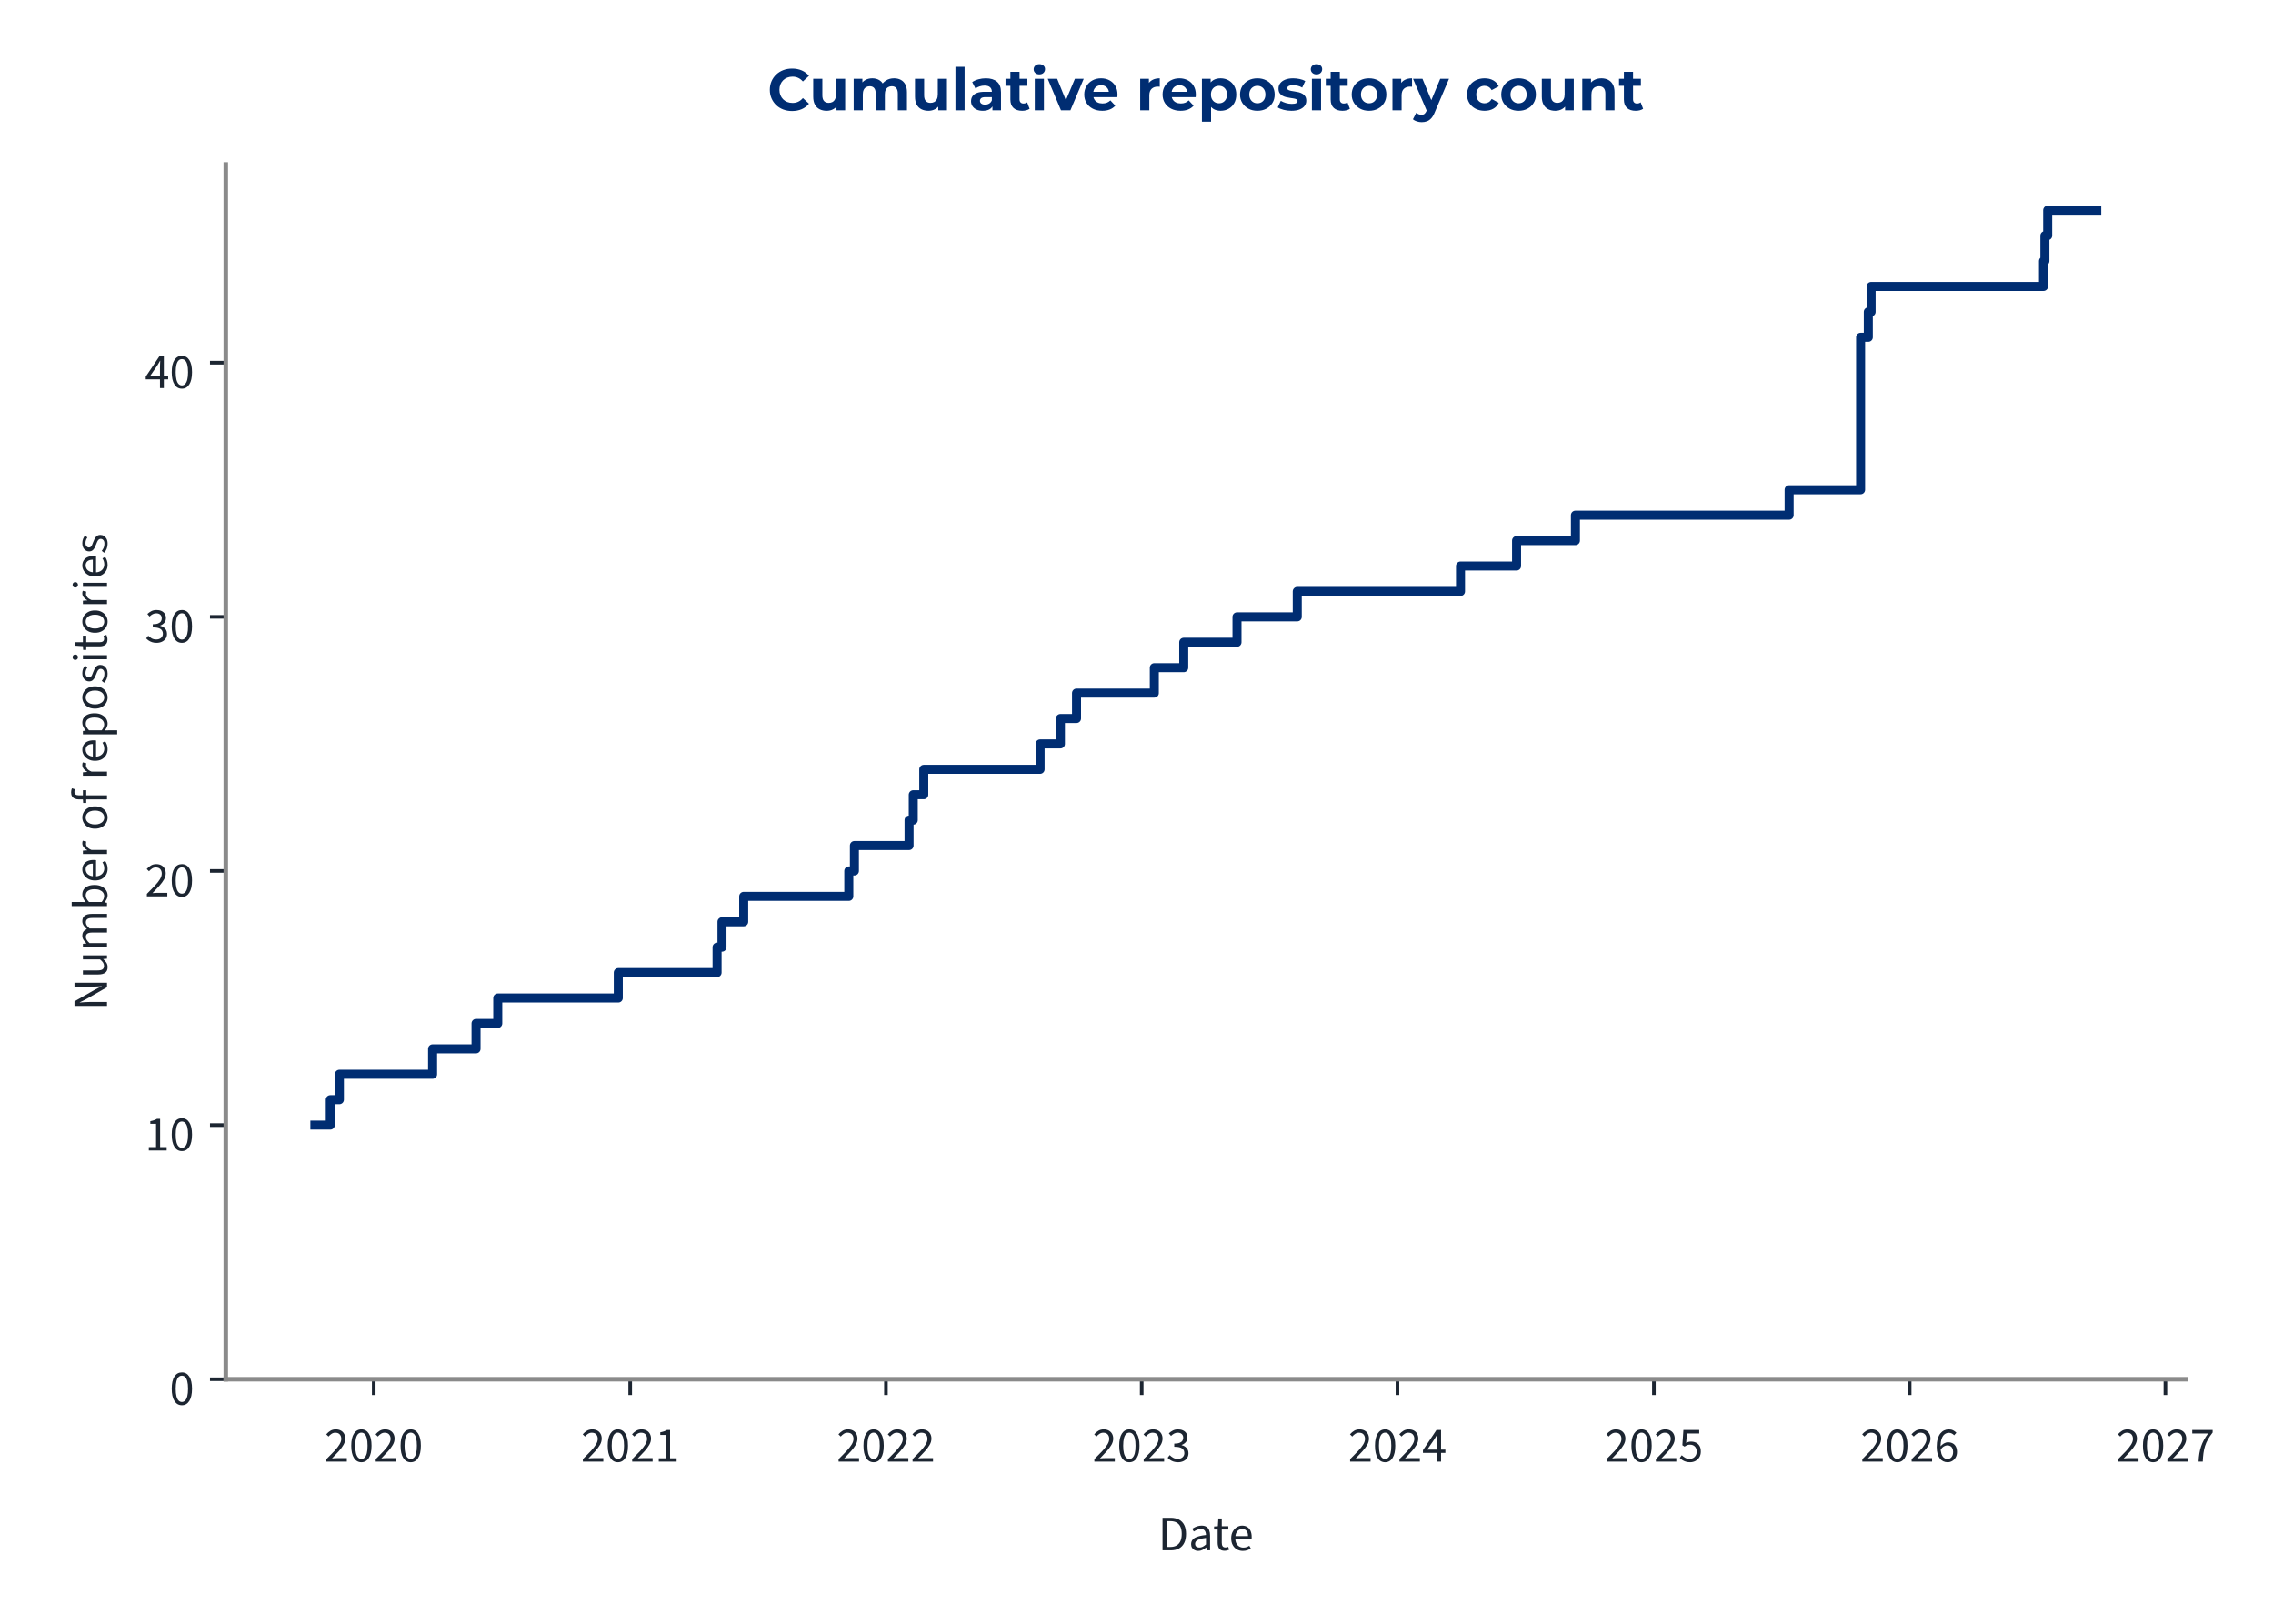
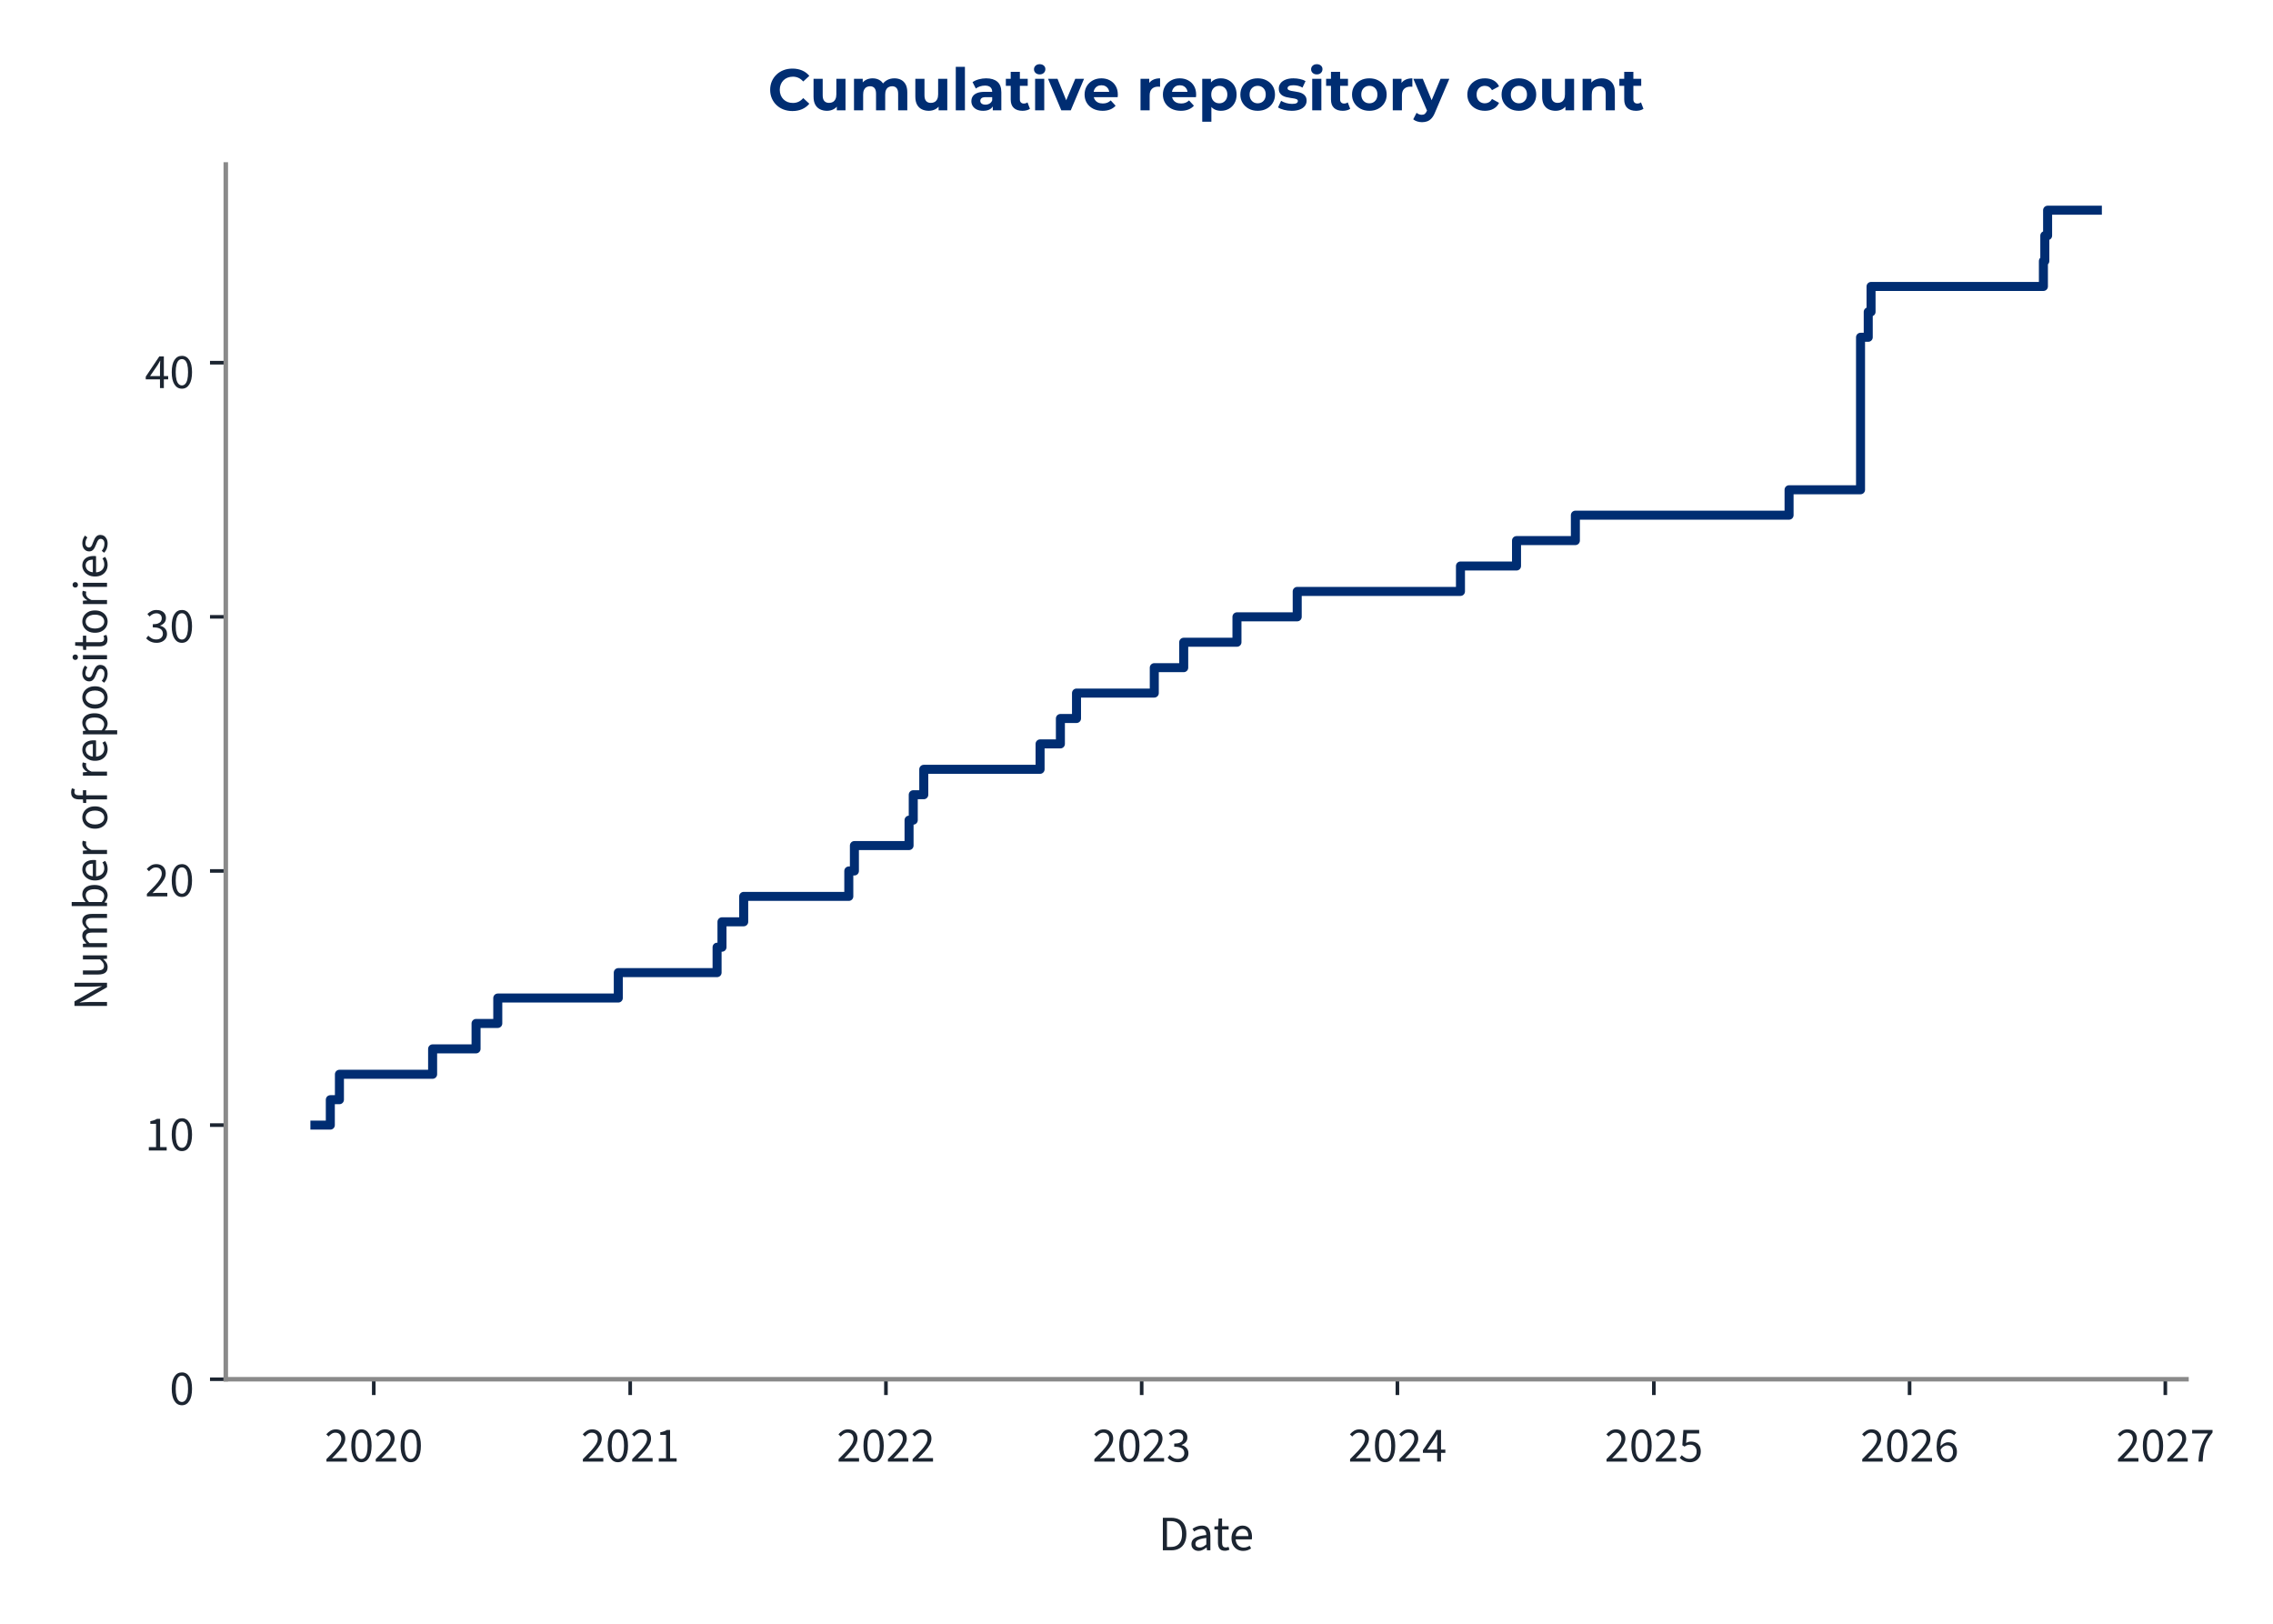
<svg xmlns="http://www.w3.org/2000/svg" xmlns:xlink="http://www.w3.org/1999/xlink" width="504pt" height="360pt" viewBox="0 0 504 360" version="1.1">
  <defs>
    <style type="text/css">*{stroke-linejoin: round; stroke-linecap: butt}</style>
  </defs>
  <g id="figure_1">
    <g id="patch_1">
      <path d="M 0 360  L 504 360  L 504 0  L 0 0  L 0 360  z " style="fill: none" />
    </g>
    <g id="axes_1">
      <g id="patch_2">
-         <path d="M 50.064 305.792  L 484.67 305.792  L 484.67 36.464  L 50.064 36.464  L 50.064 305.792  z " style="fill: none" />
+         <path d="M 50.064 305.792  L 484.815 305.792  L 484.815 36.464  L 50.064 36.464  L 50.064 305.792  z " style="fill: none" />
      </g>
      <g id="matplotlib.axis_1">
        <g id="xtick_1">
          <g id="line2d_1">
            <defs>
-               <path id="m86da68654d" d="M 0 0  L 0 3.5  " style="stroke: #1c2531; stroke-width: 0.8" />
+               <path id="m0037bb5d69" d="M 0 0  L 0 3.5  " style="stroke: #1c2531; stroke-width: 0.8" />
            </defs>
            <g>
-               <use xlink:href="#m86da68654d" x="82.87" y="305.792" style="fill: #1c2531; stroke: #1c2531; stroke-width: 0.8" />
+               <use xlink:href="#m0037bb5d69" x="82.875" y="305.792" style="fill: #1c2531; stroke: #1c2531; stroke-width: 0.8" />
            </g>
          </g>
          <g id="text_1">
-             <g style="fill: #1c2531" transform="translate(71.93492 324.056) scale(0.11 -0.11)">
+             <g style="fill: #1c2531" transform="translate(71.94073 324.056) scale(0.11 -0.11)">
              <defs>
                <path id="SourceSans3-Regular-537" d="M 256 0  L 256 320  Q 864 922 1296 1386  Q 1728 1850 1952 2227  Q 2176 2605 2176 2931  Q 2176 3283 1984 3507  Q 1792 3731 1402 3731  Q 1146 3731 928 3590  Q 710 3450 531 3238  L 237 3526  Q 493 3814 784 3987  Q 1075 4160 1466 4160  Q 1843 4160 2118 4009  Q 2394 3859 2541 3590  Q 2688 3322 2688 2963  Q 2688 2566 2467 2176  Q 2246 1786 1862 1357  Q 1478 928 979 416  Q 1146 435 1325 444  Q 1504 454 1664 454  L 2893 454  L 2893 0  L 256 0  z " transform="scale(0.015625)" />
                <path id="SourceSans3-Regular-535" d="M 1594 -77  Q 979 -77 630 476  Q 282 1030 282 2054  Q 282 3085 630 3622  Q 979 4160 1594 4160  Q 2202 4160 2550 3619  Q 2899 3078 2899 2054  Q 2899 1030 2550 476  Q 2202 -77 1594 -77  z M 1594 346  Q 1830 346 2009 525  Q 2189 704 2288 1081  Q 2387 1459 2387 2054  Q 2387 2656 2288 3027  Q 2189 3398 2009 3568  Q 1830 3738 1594 3738  Q 1350 3738 1171 3568  Q 992 3398 893 3027  Q 794 2656 794 2054  Q 794 1459 893 1081  Q 992 704 1171 525  Q 1350 346 1594 346  z " transform="scale(0.015625)" />
              </defs>
              <use xlink:href="#SourceSans3-Regular-537" />
              <use xlink:href="#SourceSans3-Regular-535" transform="translate(49.70312 0)" />
              <use xlink:href="#SourceSans3-Regular-537" transform="translate(99.40625 0)" />
              <use xlink:href="#SourceSans3-Regular-535" transform="translate(149.1094 0)" />
            </g>
          </g>
        </g>
        <g id="xtick_2">
          <g id="line2d_2">
            <g>
-               <use xlink:href="#m86da68654d" x="139.734" y="305.792" style="fill: #1c2531; stroke: #1c2531; stroke-width: 0.8" />
+               <use xlink:href="#m0037bb5d69" x="139.736" y="305.792" style="fill: #1c2531; stroke: #1c2531; stroke-width: 0.8" />
            </g>
          </g>
          <g id="text_2">
-             <g style="fill: #1c2531" transform="translate(128.799 324.056) scale(0.11 -0.11)">
+             <g style="fill: #1c2531" transform="translate(128.8014 324.056) scale(0.11 -0.11)">
              <defs>
                <path id="SourceSans3-Regular-536" d="M 506 0  L 506 435  L 1440 435  L 1440 3443  L 698 3443  L 698 3782  Q 973 3834 1184 3907  Q 1395 3981 1562 4083  L 1965 4083  L 1965 435  L 2810 435  L 2810 0  L 506 0  z " transform="scale(0.015625)" />
              </defs>
              <use xlink:href="#SourceSans3-Regular-537" />
              <use xlink:href="#SourceSans3-Regular-535" transform="translate(49.70312 0)" />
              <use xlink:href="#SourceSans3-Regular-537" transform="translate(99.40625 0)" />
              <use xlink:href="#SourceSans3-Regular-536" transform="translate(149.1094 0)" />
            </g>
          </g>
        </g>
        <g id="xtick_3">
          <g id="line2d_3">
            <g>
-               <use xlink:href="#m86da68654d" x="196.442" y="305.792" style="fill: #1c2531; stroke: #1c2531; stroke-width: 0.8" />
+               <use xlink:href="#m0037bb5d69" x="196.441" y="305.792" style="fill: #1c2531; stroke: #1c2531; stroke-width: 0.8" />
            </g>
          </g>
          <g id="text_3">
-             <g style="fill: #1c2531" transform="translate(185.5077 324.056) scale(0.11 -0.11)">
+             <g style="fill: #1c2531" transform="translate(185.5068 324.056) scale(0.11 -0.11)">
              <use xlink:href="#SourceSans3-Regular-537" />
              <use xlink:href="#SourceSans3-Regular-535" transform="translate(49.70312 0)" />
              <use xlink:href="#SourceSans3-Regular-537" transform="translate(99.40625 0)" />
              <use xlink:href="#SourceSans3-Regular-537" transform="translate(149.1094 0)" />
            </g>
          </g>
        </g>
        <g id="xtick_4">
          <g id="line2d_4">
            <g>
-               <use xlink:href="#m86da68654d" x="253.151" y="305.792" style="fill: #1c2531; stroke: #1c2531; stroke-width: 0.8" />
+               <use xlink:href="#m0037bb5d69" x="253.147" y="305.792" style="fill: #1c2531; stroke: #1c2531; stroke-width: 0.8" />
            </g>
          </g>
          <g id="text_4">
-             <g style="fill: #1c2531" transform="translate(242.2165 324.056) scale(0.11 -0.11)">
+             <g style="fill: #1c2531" transform="translate(242.2121 324.056) scale(0.11 -0.11)">
              <defs>
                <path id="SourceSans3-Regular-538" d="M 1510 -77  Q 1184 -77 931 6  Q 678 90 492 218  Q 307 346 166 499  L 435 845  Q 621 653 867 505  Q 1114 358 1478 358  Q 1850 358 2086 563  Q 2323 768 2323 1107  Q 2323 1350 2198 1532  Q 2074 1715 1789 1817  Q 1504 1920 1018 1920  L 1018 2323  Q 1453 2323 1705 2425  Q 1958 2528 2067 2697  Q 2176 2867 2176 3085  Q 2176 3386 1987 3558  Q 1798 3731 1472 3731  Q 1216 3731 998 3616  Q 781 3501 602 3315  L 320 3648  Q 557 3872 845 4016  Q 1133 4160 1491 4160  Q 1850 4160 2125 4038  Q 2400 3917 2557 3686  Q 2714 3456 2714 3123  Q 2714 2752 2509 2515  Q 2304 2278 1971 2150  L 1971 2125  Q 2221 2067 2419 1929  Q 2618 1792 2736 1581  Q 2854 1370 2854 1088  Q 2854 723 2675 464  Q 2496 205 2189 64  Q 1882 -77 1510 -77  z " transform="scale(0.015625)" />
              </defs>
              <use xlink:href="#SourceSans3-Regular-537" />
              <use xlink:href="#SourceSans3-Regular-535" transform="translate(49.70312 0)" />
              <use xlink:href="#SourceSans3-Regular-537" transform="translate(99.40625 0)" />
              <use xlink:href="#SourceSans3-Regular-538" transform="translate(149.1094 0)" />
            </g>
          </g>
        </g>
        <g id="xtick_5">
          <g id="line2d_5">
            <g>
-               <use xlink:href="#m86da68654d" x="309.86" y="305.792" style="fill: #1c2531; stroke: #1c2531; stroke-width: 0.8" />
+               <use xlink:href="#m0037bb5d69" x="309.852" y="305.792" style="fill: #1c2531; stroke: #1c2531; stroke-width: 0.8" />
            </g>
          </g>
          <g id="text_5">
-             <g style="fill: #1c2531" transform="translate(298.9252 324.056) scale(0.11 -0.11)">
+             <g style="fill: #1c2531" transform="translate(298.9175 324.056) scale(0.11 -0.11)">
              <defs>
                <path id="SourceSans3-Regular-539" d="M 1946 0  L 1946 2733  Q 1946 2893 1958 3126  Q 1971 3360 1978 3520  L 1952 3520  Q 1875 3373 1792 3235  Q 1709 3098 1619 2944  L 666 1549  L 3002 1549  L 3002 1126  L 109 1126  L 109 1472  L 1856 4083  L 2445 4083  L 2445 0  L 1946 0  z " transform="scale(0.015625)" />
              </defs>
              <use xlink:href="#SourceSans3-Regular-537" />
              <use xlink:href="#SourceSans3-Regular-535" transform="translate(49.70312 0)" />
              <use xlink:href="#SourceSans3-Regular-537" transform="translate(99.40625 0)" />
              <use xlink:href="#SourceSans3-Regular-539" transform="translate(149.1094 0)" />
            </g>
          </g>
        </g>
        <g id="xtick_6">
          <g id="line2d_6">
            <g>
-               <use xlink:href="#m86da68654d" x="366.724" y="305.792" style="fill: #1c2531; stroke: #1c2531; stroke-width: 0.8" />
+               <use xlink:href="#m0037bb5d69" x="366.713" y="305.792" style="fill: #1c2531; stroke: #1c2531; stroke-width: 0.8" />
            </g>
          </g>
          <g id="text_6">
-             <g style="fill: #1c2531" transform="translate(355.7893 324.056) scale(0.11 -0.11)">
+             <g style="fill: #1c2531" transform="translate(355.7782 324.056) scale(0.11 -0.11)">
              <defs>
                <path id="SourceSans3-Regular-53a" d="M 1498 -77  Q 1171 -77 921 3  Q 672 83 486 211  Q 301 339 160 480  L 416 826  Q 602 646 845 502  Q 1088 358 1446 358  Q 1696 358 1897 473  Q 2099 589 2220 797  Q 2342 1005 2342 1293  Q 2342 1715 2105 1952  Q 1869 2189 1472 2189  Q 1267 2189 1113 2125  Q 960 2061 774 1939  L 493 2118  L 627 4083  L 2669 4083  L 2669 3629  L 1088 3629  L 979 2419  Q 1126 2496 1273 2541  Q 1421 2586 1606 2586  Q 1958 2586 2246 2451  Q 2534 2317 2704 2032  Q 2874 1747 2874 1306  Q 2874 864 2678 553  Q 2483 243 2169 83  Q 1856 -77 1498 -77  z " transform="scale(0.015625)" />
              </defs>
              <use xlink:href="#SourceSans3-Regular-537" />
              <use xlink:href="#SourceSans3-Regular-535" transform="translate(49.70312 0)" />
              <use xlink:href="#SourceSans3-Regular-537" transform="translate(99.40625 0)" />
              <use xlink:href="#SourceSans3-Regular-53a" transform="translate(149.1094 0)" />
            </g>
          </g>
        </g>
        <g id="xtick_7">
          <g id="line2d_7">
            <g>
-               <use xlink:href="#m86da68654d" x="423.433" y="305.792" style="fill: #1c2531; stroke: #1c2531; stroke-width: 0.8" />
+               <use xlink:href="#m0037bb5d69" x="423.418" y="305.792" style="fill: #1c2531; stroke: #1c2531; stroke-width: 0.8" />
            </g>
          </g>
          <g id="text_7">
-             <g style="fill: #1c2531" transform="translate(412.498 324.056) scale(0.11 -0.11)">
+             <g style="fill: #1c2531" transform="translate(412.4835 324.056) scale(0.11 -0.11)">
              <defs>
                <path id="SourceSans3-Regular-53b" d="M 1715 -77  Q 1414 -77 1158 44  Q 902 166 713 412  Q 525 659 416 1027  Q 307 1395 307 1888  Q 307 2502 435 2934  Q 563 3366 780 3635  Q 998 3904 1276 4032  Q 1555 4160 1862 4160  Q 2195 4160 2435 4035  Q 2675 3910 2848 3725  L 2554 3398  Q 2432 3546 2253 3632  Q 2074 3718 1882 3718  Q 1594 3718 1347 3545  Q 1101 3373 953 2973  Q 806 2573 806 1888  Q 806 1382 912 1036  Q 1018 691 1222 515  Q 1427 339 1715 339  Q 1914 339 2077 451  Q 2240 563 2333 764  Q 2426 966 2426 1235  Q 2426 1498 2342 1693  Q 2259 1888 2092 1993  Q 1926 2099 1670 2099  Q 1472 2099 1238 1968  Q 1005 1837 794 1523  L 774 1939  Q 973 2195 1235 2345  Q 1498 2496 1760 2496  Q 2112 2496 2374 2355  Q 2637 2214 2781 1932  Q 2925 1651 2925 1235  Q 2925 845 2758 550  Q 2592 256 2317 89  Q 2042 -77 1715 -77  z " transform="scale(0.015625)" />
              </defs>
              <use xlink:href="#SourceSans3-Regular-537" />
              <use xlink:href="#SourceSans3-Regular-535" transform="translate(49.70312 0)" />
              <use xlink:href="#SourceSans3-Regular-537" transform="translate(99.40625 0)" />
              <use xlink:href="#SourceSans3-Regular-53b" transform="translate(149.1094 0)" />
            </g>
          </g>
        </g>
        <g id="xtick_8">
          <g id="line2d_8">
            <g>
-               <use xlink:href="#m86da68654d" x="480.141" y="305.792" style="fill: #1c2531; stroke: #1c2531; stroke-width: 0.8" />
+               <use xlink:href="#m0037bb5d69" x="480.124" y="305.792" style="fill: #1c2531; stroke: #1c2531; stroke-width: 0.8" />
            </g>
          </g>
          <g id="text_8">
-             <g style="fill: #1c2531" transform="translate(469.2067 324.056) scale(0.11 -0.11)">
+             <g style="fill: #1c2531" transform="translate(469.1888 324.056) scale(0.11 -0.11)">
              <defs>
                <path id="SourceSans3-Regular-53c" d="M 1094 0  Q 1120 576 1200 1059  Q 1280 1542 1424 1968  Q 1568 2394 1789 2800  Q 2010 3206 2323 3629  L 282 3629  L 282 4083  L 2912 4083  L 2912 3757  Q 2547 3296 2307 2870  Q 2067 2445 1929 2009  Q 1792 1574 1728 1088  Q 1664 602 1638 0  L 1094 0  z " transform="scale(0.015625)" />
              </defs>
              <use xlink:href="#SourceSans3-Regular-537" />
              <use xlink:href="#SourceSans3-Regular-535" transform="translate(49.70312 0)" />
              <use xlink:href="#SourceSans3-Regular-537" transform="translate(99.40625 0)" />
              <use xlink:href="#SourceSans3-Regular-53c" transform="translate(149.1094 0)" />
            </g>
          </g>
        </g>
        <g id="text_9">
-           <g style="fill: #1c2531" transform="translate(256.7805 343.72) scale(0.11 -0.11)">
+           <g style="fill: #1c2531" transform="translate(256.853 343.72) scale(0.11 -0.11)">
            <defs>
              <path id="SourceSans3-Regular-5" d="M 576 0  L 576 4198  L 1626 4198  Q 2272 4198 2713 3955  Q 3155 3712 3382 3248  Q 3610 2784 3610 2118  Q 3610 1453 3382 976  Q 3155 499 2720 249  Q 2285 0 1651 0  L 576 0  z M 1107 435  L 1587 435  Q 2080 435 2406 636  Q 2733 838 2893 1209  Q 3053 1581 3053 2118  Q 3053 2643 2893 3014  Q 2733 3386 2406 3574  Q 2080 3763 1587 3763  L 1107 3763  L 1107 435  z " transform="scale(0.015625)" />
              <path id="SourceSans3-Regular-1c" d="M 1242 -77  Q 986 -77 778 28  Q 570 134 448 329  Q 326 525 326 806  Q 326 1331 787 1600  Q 1248 1869 2246 1978  Q 2240 2170 2185 2349  Q 2131 2528 1990 2637  Q 1850 2746 1600 2746  Q 1331 2746 1094 2646  Q 858 2547 672 2426  L 467 2784  Q 608 2880 800 2973  Q 992 3066 1216 3126  Q 1440 3187 1690 3187  Q 2067 3187 2307 3030  Q 2547 2874 2659 2586  Q 2771 2298 2771 1907  L 2771 0  L 2336 0  L 2291 371  L 2272 371  Q 2048 186 1792 54  Q 1536 -77 1242 -77  z M 1389 358  Q 1619 358 1820 460  Q 2022 563 2246 762  L 2246 1600  Q 1722 1536 1418 1437  Q 1114 1338 979 1190  Q 845 1043 845 838  Q 845 582 1005 470  Q 1165 358 1389 358  z " transform="scale(0.015625)" />
              <path id="SourceSans3-Regular-2f" d="M 1504 -58  Q 1011 -58 812 230  Q 614 518 614 979  L 614 2682  L 154 2682  L 154 3078  L 640 3110  L 704 4109  L 1146 4109  L 1146 3110  L 1990 3110  L 1990 2682  L 1146 2682  L 1146 973  Q 1146 691 1251 531  Q 1357 371 1626 371  Q 1709 371 1798 387  Q 1888 403 1978 448  L 2093 77  Q 1971 19 1817 -19  Q 1664 -58 1504 -58  z " transform="scale(0.015625)" />
              <path id="SourceSans3-Regular-20" d="M 1786 -77  Q 1370 -77 1027 118  Q 685 314 486 675  Q 288 1037 288 1555  Q 288 2061 493 2425  Q 698 2790 1018 2988  Q 1338 3187 1696 3187  Q 2093 3187 2371 3004  Q 2650 2822 2790 2496  Q 2931 2170 2931 1728  Q 2931 1645 2928 1568  Q 2925 1491 2906 1414  L 666 1414  L 666 1830  L 2458 1830  Q 2458 2278 2262 2518  Q 2067 2758 1702 2758  Q 1491 2758 1286 2640  Q 1082 2522 950 2259  Q 819 1997 819 1562  Q 819 1165 956 896  Q 1094 627 1331 489  Q 1568 352 1850 352  Q 2074 352 2269 416  Q 2464 480 2624 589  L 2816 243  Q 2611 102 2358 12  Q 2106 -77 1786 -77  z " transform="scale(0.015625)" />
            </defs>
            <use xlink:href="#SourceSans3-Regular-5" />
            <use xlink:href="#SourceSans3-Regular-1c" transform="translate(61.5 0)" />
            <use xlink:href="#SourceSans3-Regular-2f" transform="translate(110.5 0)" />
            <use xlink:href="#SourceSans3-Regular-20" transform="translate(142.8906 0)" />
          </g>
        </g>
      </g>
      <g id="matplotlib.axis_2">
        <g id="ytick_1">
          <g id="line2d_9">
            <defs>
-               <path id="m53117600d7" d="M 0 0  L -3.5 0  " style="stroke: #1c2531; stroke-width: 0.8" />
+               <path id="mae3c374e71" d="M 0 0  L -3.5 0  " style="stroke: #1c2531; stroke-width: 0.8" />
            </defs>
            <g>
-               <use xlink:href="#m53117600d7" x="50.064" y="305.792" style="fill: #1c2531; stroke: #1c2531; stroke-width: 0.8" />
+               <use xlink:href="#mae3c374e71" x="50.064" y="305.792" style="fill: #1c2531; stroke: #1c2531; stroke-width: 0.8" />
            </g>
          </g>
          <g id="text_10">
            <g style="fill: #1c2531" transform="translate(37.59666 311.424) scale(0.11 -0.11)">
              <use xlink:href="#SourceSans3-Regular-535" />
            </g>
          </g>
        </g>
        <g id="ytick_2">
          <g id="line2d_10">
            <g>
-               <use xlink:href="#m53117600d7" x="50.064" y="249.447" style="fill: #1c2531; stroke: #1c2531; stroke-width: 0.8" />
+               <use xlink:href="#mae3c374e71" x="50.064" y="249.447" style="fill: #1c2531; stroke: #1c2531; stroke-width: 0.8" />
            </g>
          </g>
          <g id="text_11">
            <g style="fill: #1c2531" transform="translate(32.12931 255.0792) scale(0.11 -0.11)">
              <use xlink:href="#SourceSans3-Regular-536" />
              <use xlink:href="#SourceSans3-Regular-535" transform="translate(49.70312 0)" />
            </g>
          </g>
        </g>
        <g id="ytick_3">
          <g id="line2d_11">
            <g>
-               <use xlink:href="#m53117600d7" x="50.064" y="193.102" style="fill: #1c2531; stroke: #1c2531; stroke-width: 0.8" />
+               <use xlink:href="#mae3c374e71" x="50.064" y="193.102" style="fill: #1c2531; stroke: #1c2531; stroke-width: 0.8" />
            </g>
          </g>
          <g id="text_12">
            <g style="fill: #1c2531" transform="translate(32.12931 198.7345) scale(0.11 -0.11)">
              <use xlink:href="#SourceSans3-Regular-537" />
              <use xlink:href="#SourceSans3-Regular-535" transform="translate(49.70312 0)" />
            </g>
          </g>
        </g>
        <g id="ytick_4">
          <g id="line2d_12">
            <g>
-               <use xlink:href="#m53117600d7" x="50.064" y="136.758" style="fill: #1c2531; stroke: #1c2531; stroke-width: 0.8" />
+               <use xlink:href="#mae3c374e71" x="50.064" y="136.758" style="fill: #1c2531; stroke: #1c2531; stroke-width: 0.8" />
            </g>
          </g>
          <g id="text_13">
            <g style="fill: #1c2531" transform="translate(32.12931 142.3897) scale(0.11 -0.11)">
              <use xlink:href="#SourceSans3-Regular-538" />
              <use xlink:href="#SourceSans3-Regular-535" transform="translate(49.70312 0)" />
            </g>
          </g>
        </g>
        <g id="ytick_5">
          <g id="line2d_13">
            <g>
-               <use xlink:href="#m53117600d7" x="50.064" y="80.413" style="fill: #1c2531; stroke: #1c2531; stroke-width: 0.8" />
+               <use xlink:href="#mae3c374e71" x="50.064" y="80.413" style="fill: #1c2531; stroke: #1c2531; stroke-width: 0.8" />
            </g>
          </g>
          <g id="text_14">
            <g style="fill: #1c2531" transform="translate(32.12931 86.04492) scale(0.11 -0.11)">
              <use xlink:href="#SourceSans3-Regular-539" />
              <use xlink:href="#SourceSans3-Regular-535" transform="translate(49.70312 0)" />
            </g>
          </g>
        </g>
        <g id="text_15">
          <g style="fill: #1c2531" transform="translate(23.72931 224.0105) rotate(-90) scale(0.11 -0.11)">
            <defs>
              <path id="SourceSans3-Regular-f" d="M 576 0  L 576 4198  L 1158 4198  L 2650 1587  Q 2771 1376 2880 1149  Q 2989 922 3098 685  L 3123 685  Q 3104 1011 3078 1353  Q 3053 1696 3053 2016  L 3053 4198  L 3565 4198  L 3565 0  L 2982 0  L 1491 2611  Q 1376 2822 1257 3052  Q 1139 3283 1037 3514  L 1011 3514  Q 1037 3200 1059 2867  Q 1082 2534 1082 2195  L 1082 0  L 576 0  z " transform="scale(0.015625)" />
              <path id="SourceSans3-Regular-30" d="M 1434 -77  Q 941 -77 713 233  Q 486 544 486 1139  L 486 3110  L 1011 3110  L 1011 1210  Q 1011 774 1148 579  Q 1286 384 1594 384  Q 1830 384 2019 509  Q 2208 634 2432 902  L 2432 3110  L 2957 3110  L 2957 0  L 2522 0  L 2477 486  L 2458 486  Q 2246 230 2000 76  Q 1754 -77 1434 -77  z " transform="scale(0.015625)" />
              <path id="SourceSans3-Regular-28" d="M 525 0  L 525 3110  L 960 3110  L 1005 2662  L 1024 2662  Q 1229 2880 1469 3033  Q 1709 3187 1990 3187  Q 2349 3187 2550 3027  Q 2752 2867 2848 2592  Q 3091 2861 3340 3024  Q 3590 3187 3872 3187  Q 4358 3187 4588 2876  Q 4819 2566 4819 1971  L 4819 0  L 4294 0  L 4294 1901  Q 4294 2342 4153 2537  Q 4013 2733 3718 2733  Q 3533 2733 3344 2614  Q 3155 2496 2938 2253  L 2938 0  L 2413 0  L 2413 1901  Q 2413 2342 2272 2537  Q 2131 2733 1830 2733  Q 1478 2733 1050 2253  L 1050 0  L 525 0  z " transform="scale(0.015625)" />
              <path id="SourceSans3-Regular-1d" d="M 1901 -77  Q 1683 -77 1452 28  Q 1222 134 1011 320  L 992 320  L 947 0  L 525 0  L 525 4557  L 1050 4557  L 1050 3315  L 1037 2752  Q 1248 2938 1501 3062  Q 1754 3187 2010 3187  Q 2413 3187 2688 2992  Q 2963 2797 3104 2441  Q 3245 2086 3245 1606  Q 3245 1075 3056 697  Q 2867 320 2560 121  Q 2253 -77 1901 -77  z M 1811 365  Q 2067 365 2268 512  Q 2470 659 2585 937  Q 2701 1216 2701 1600  Q 2701 1939 2617 2198  Q 2534 2458 2355 2602  Q 2176 2746 1882 2746  Q 1690 2746 1482 2640  Q 1274 2534 1050 2323  L 1050 691  Q 1254 512 1456 438  Q 1658 365 1811 365  z " transform="scale(0.015625)" />
              <path id="SourceSans3-Regular-2d" d="M 525 0  L 525 3110  L 960 3110  L 1005 2547  L 1024 2547  Q 1178 2842 1408 3014  Q 1638 3187 1907 3187  Q 2010 3187 2086 3174  Q 2163 3162 2240 3123  L 2125 2675  Q 2054 2694 1993 2704  Q 1933 2714 1837 2714  Q 1638 2714 1424 2554  Q 1210 2394 1050 1997  L 1050 0  L 525 0  z " transform="scale(0.015625)" />
              <path id="SourceSans3-Regular-1" transform="scale(0.015625)" />
              <path id="SourceSans3-Regular-2a" d="M 1734 -77  Q 1357 -77 1027 115  Q 698 307 496 672  Q 294 1037 294 1549  Q 294 2074 496 2438  Q 698 2803 1027 2995  Q 1357 3187 1734 3187  Q 2118 3187 2444 2995  Q 2771 2803 2972 2438  Q 3174 2074 3174 1549  Q 3174 1037 2972 672  Q 2771 307 2444 115  Q 2118 -77 1734 -77  z M 1734 358  Q 2003 358 2208 508  Q 2413 659 2521 928  Q 2630 1197 2630 1549  Q 2630 1907 2521 2179  Q 2413 2451 2208 2601  Q 2003 2752 1734 2752  Q 1466 2752 1264 2601  Q 1062 2451 950 2179  Q 838 1907 838 1549  Q 838 1197 950 928  Q 1062 659 1264 508  Q 1466 358 1734 358  z " transform="scale(0.015625)" />
              <path id="SourceSans3-Regular-21" d="M 614 0  L 614 3603  Q 614 3917 710 4150  Q 806 4384 1008 4509  Q 1210 4634 1523 4634  Q 1664 4634 1801 4605  Q 1939 4576 2042 4531  L 1926 4147  Q 1741 4205 1574 4205  Q 1357 4205 1248 4054  Q 1139 3904 1139 3603  L 1139 0  L 614 0  z M 154 2682  L 154 3078  L 640 3110  L 1798 3110  L 1798 2682  L 154 2682  z " transform="scale(0.015625)" />
              <path id="SourceSans3-Regular-2b" d="M 525 -1312  L 525 3110  L 960 3110  L 1005 2752  L 1024 2752  Q 1235 2931 1491 3059  Q 1747 3187 2016 3187  Q 2413 3187 2688 2992  Q 2963 2797 3104 2441  Q 3245 2086 3245 1600  Q 3245 1075 3056 697  Q 2867 320 2560 121  Q 2253 -77 1901 -77  Q 1690 -77 1472 19  Q 1254 115 1037 282  L 1050 -262  L 1050 -1312  L 525 -1312  z M 1811 365  Q 2067 365 2268 512  Q 2470 659 2585 937  Q 2701 1216 2701 1600  Q 2701 1939 2617 2198  Q 2534 2458 2355 2602  Q 2176 2746 1882 2746  Q 1690 2746 1485 2640  Q 1280 2534 1050 2323  L 1050 691  Q 1267 512 1462 438  Q 1658 365 1811 365  z " transform="scale(0.015625)" />
              <path id="SourceSans3-Regular-2e" d="M 1338 -77  Q 998 -77 694 41  Q 390 160 179 371  L 422 678  Q 627 512 848 422  Q 1069 333 1357 333  Q 1664 333 1817 477  Q 1971 621 1971 819  Q 1971 979 1865 1084  Q 1760 1190 1603 1264  Q 1446 1338 1267 1402  Q 1037 1485 825 1597  Q 614 1709 483 1878  Q 352 2048 352 2304  Q 352 2682 637 2934  Q 922 3187 1427 3187  Q 1715 3187 1964 3088  Q 2214 2989 2394 2835  L 2150 2534  Q 1984 2650 1811 2714  Q 1638 2778 1427 2778  Q 1133 2778 995 2643  Q 858 2509 858 2330  Q 858 2189 941 2096  Q 1024 2003 1174 1932  Q 1325 1862 1517 1798  Q 1760 1709 1981 1597  Q 2202 1485 2339 1309  Q 2477 1133 2477 851  Q 2477 595 2345 387  Q 2214 179 1961 51  Q 1709 -77 1338 -77  z " transform="scale(0.015625)" />
              <path id="SourceSans3-Regular-24" d="M 525 0  L 525 3110  L 1050 3110  L 1050 0  L 525 0  z M 787 3750  Q 633 3750 534 3846  Q 435 3942 435 4096  Q 435 4250 534 4346  Q 633 4442 787 4442  Q 941 4442 1040 4346  Q 1139 4250 1139 4096  Q 1139 3942 1040 3846  Q 941 3750 787 3750  z " transform="scale(0.015625)" />
            </defs>
            <use xlink:href="#SourceSans3-Regular-f" />
            <use xlink:href="#SourceSans3-Regular-30" transform="translate(64.70312 0)" />
            <use xlink:href="#SourceSans3-Regular-28" transform="translate(119.1094 0)" />
            <use xlink:href="#SourceSans3-Regular-1d" transform="translate(202.0156 0)" />
            <use xlink:href="#SourceSans3-Regular-20" transform="translate(257.3125 0)" />
            <use xlink:href="#SourceSans3-Regular-2d" transform="translate(306.9062 0)" />
            <use xlink:href="#SourceSans3-Regular-1" transform="translate(341.6094 0)" />
            <use xlink:href="#SourceSans3-Regular-2a" transform="translate(361.6094 0)" />
            <use xlink:href="#SourceSans3-Regular-21" transform="translate(415.6094 0)" />
            <use xlink:href="#SourceSans3-Regular-1" transform="translate(444.8125 0)" />
            <use xlink:href="#SourceSans3-Regular-2d" transform="translate(464.8125 0)" />
            <use xlink:href="#SourceSans3-Regular-20" transform="translate(498.5156 0)" />
            <use xlink:href="#SourceSans3-Regular-2b" transform="translate(548.1094 0)" />
            <use xlink:href="#SourceSans3-Regular-2a" transform="translate(603.6094 0)" />
            <use xlink:href="#SourceSans3-Regular-2e" transform="translate(657.6094 0)" />
            <use xlink:href="#SourceSans3-Regular-24" transform="translate(699.5156 0)" />
            <use xlink:href="#SourceSans3-Regular-2f" transform="translate(724.1094 0)" />
            <use xlink:href="#SourceSans3-Regular-2a" transform="translate(756.5 0)" />
            <use xlink:href="#SourceSans3-Regular-2d" transform="translate(810.7031 0)" />
            <use xlink:href="#SourceSans3-Regular-24" transform="translate(845.4062 0)" />
            <use xlink:href="#SourceSans3-Regular-20" transform="translate(870 0)" />
            <use xlink:href="#SourceSans3-Regular-2e" transform="translate(919.5938 0)" />
          </g>
        </g>
      </g>
      <g id="line2d_14">
-         <path d="M 69.819 249.447  L 73.237 249.447  L 73.237 243.813  L 75.257 243.813  L 75.257 238.178  L 95.92 238.178  L 95.92 232.544  L 105.553 232.544  L 105.553 226.909  L 110.369 226.909  L 110.369 221.275  L 137.092 221.275  L 137.092 215.64  L 158.999 215.64  L 158.999 210.006  L 160.087 210.006  L 160.087 204.371  L 164.903 204.371  L 164.903 198.737  L 188.208 198.737  L 188.208 193.102  L 189.451 193.102  L 189.451 187.468  L 201.57 187.468  L 201.57 181.834  L 202.502 181.834  L 202.502 176.199  L 204.832 176.199  L 204.832 170.565  L 230.623 170.565  L 230.623 164.93  L 235.129 164.93  L 235.129 159.296  L 238.702 159.296  L 238.702 153.661  L 255.948 153.661  L 255.948 148.027  L 262.473 148.027  L 262.473 142.392  L 274.281 142.392  L 274.281 136.758  L 287.642 136.758  L 287.642 131.123  L 323.843 131.123  L 323.843 125.489  L 336.272 125.489  L 336.272 119.854  L 349.323 119.854  L 349.323 114.22  L 396.71 114.22  L 396.71 108.585  L 412.557 108.585  L 412.557 74.778  L 414.266 74.778  L 414.266 69.144  L 414.888 69.144  L 414.888 63.509  L 453.108 63.509  L 453.108 57.875  L 453.418 57.875  L 453.418 52.241  L 454.04 52.241  L 454.04 46.606  L 464.916 46.606  L 464.916 46.606  " clip-path="url(#p1234ff3a8d)" style="fill: none; stroke: #002d72; stroke-width: 2; stroke-linecap: square" />
+         <path d="M 69.825 249.447  L 73.243 249.447  L 73.243 243.813  L 75.263 243.813  L 75.263 238.178  L 95.925 238.178  L 95.925 232.544  L 105.558 232.544  L 105.558 226.909  L 110.374 226.909  L 110.374 221.275  L 137.095 221.275  L 137.095 215.64  L 159 215.64  L 159 210.006  L 160.088 210.006  L 160.088 204.371  L 164.904 204.371  L 164.904 198.737  L 188.208 198.737  L 188.208 193.102  L 189.45 193.102  L 189.45 187.468  L 201.568 187.468  L 201.568 181.834  L 202.5 181.834  L 202.5 176.199  L 204.831 176.199  L 204.831 170.565  L 230.62 170.565  L 230.62 164.93  L 235.125 164.93  L 235.125 159.296  L 238.699 159.296  L 238.699 153.661  L 255.943 153.661  L 255.943 148.027  L 262.468 148.027  L 262.468 142.392  L 274.275 142.392  L 274.275 136.758  L 287.636 136.758  L 287.636 131.123  L 323.834 131.123  L 323.834 125.489  L 336.263 125.489  L 336.263 119.854  L 349.313 119.854  L 349.313 114.22  L 396.697 114.22  L 396.697 108.585  L 412.543 108.585  L 412.543 74.778  L 414.252 74.778  L 414.252 69.144  L 414.874 69.144  L 414.874 63.509  L 453.091 63.509  L 453.091 57.875  L 453.402 57.875  L 453.402 52.241  L 454.024 52.241  L 454.024 46.606  L 465.054 46.606  L 465.054 46.606  " clip-path="url(#p318fd21956)" style="fill: none; stroke: #002d72; stroke-width: 2; stroke-linecap: square" />
      </g>
      <g id="patch_3">
        <path d="M 50.064 305.792  L 50.064 36.464  " style="fill: none; stroke: #8a8a8a; stroke-linejoin: miter; stroke-linecap: square" />
      </g>
      <g id="patch_4">
-         <path d="M 50.064 305.792  L 484.67 305.792  " style="fill: none; stroke: #8a8a8a; stroke-linejoin: miter; stroke-linecap: square" />
+         <path d="M 50.064 305.792  L 484.815 305.792  " style="fill: none; stroke: #8a8a8a; stroke-linejoin: miter; stroke-linecap: square" />
      </g>
      <g id="text_16">
-         <g style="fill: #002d72" transform="translate(170.1901 24.464) scale(0.13 -0.13)">
+         <g style="fill: #002d72" transform="translate(170.2626 24.464) scale(0.13 -0.13)">
          <defs>
            <path id="Montserrat-Bold-2d" d="M 2675 -77  Q 2157 -77 1712 92  Q 1267 262 940 576  Q 614 890 432 1312  Q 250 1734 250 2240  Q 250 2746 432 3168  Q 614 3590 944 3904  Q 1274 4218 1715 4387  Q 2157 4557 2682 4557  Q 3264 4557 3734 4355  Q 4205 4154 4525 3763  L 3859 3149  Q 3629 3411 3347 3542  Q 3066 3674 2733 3674  Q 2419 3674 2156 3571  Q 1894 3469 1702 3277  Q 1510 3085 1404 2822  Q 1299 2560 1299 2240  Q 1299 1920 1404 1657  Q 1510 1395 1702 1203  Q 1894 1011 2156 908  Q 2419 806 2733 806  Q 3066 806 3347 937  Q 3629 1069 3859 1338  L 4525 723  Q 4205 333 3734 128  Q 3264 -77 2675 -77  z " transform="scale(0.015625)" />
            <path id="Montserrat-Bold-383" d="M 1914 -51  Q 1485 -51 1149 115  Q 813 282 627 624  Q 442 966 442 1498  L 442 3443  L 1440 3443  L 1440 1645  Q 1440 1216 1622 1014  Q 1805 813 2138 813  Q 2368 813 2547 912  Q 2726 1011 2828 1219  Q 2931 1427 2931 1741  L 2931 3443  L 3930 3443  L 3930 0  L 2982 0  L 2982 947  L 3155 672  Q 2982 314 2646 131  Q 2310 -51 1914 -51  z " transform="scale(0.015625)" />
            <path id="Montserrat-Bold-312" d="M 461 0  L 461 3443  L 1414 3443  L 1414 2502  L 1235 2778  Q 1414 3130 1744 3312  Q 2074 3494 2496 3494  Q 2970 3494 3325 3254  Q 3680 3014 3795 2522  L 3443 2618  Q 3616 3021 3997 3257  Q 4378 3494 4870 3494  Q 5280 3494 5597 3331  Q 5914 3168 6096 2832  Q 6278 2496 6278 1971  L 6278 0  L 5280 0  L 5280 1818  Q 5280 2234 5107 2432  Q 4934 2630 4621 2630  Q 4403 2630 4230 2531  Q 4058 2432 3962 2233  Q 3866 2035 3866 1728  L 3866 0  L 2867 0  L 2867 1818  Q 2867 2234 2697 2432  Q 2528 2630 2214 2630  Q 1997 2630 1824 2531  Q 1651 2432 1555 2233  Q 1459 2035 1459 1728  L 1459 0  L 461 0  z " transform="scale(0.015625)" />
            <path id="Montserrat-Bold-301" d="M 461 0  L 461 4749  L 1459 4749  L 1459 0  L 461 0  z " transform="scale(0.015625)" />
            <path id="Montserrat-Bold-24c" d="M 2573 0  L 2573 672  L 2509 819  L 2509 2022  Q 2509 2342 2313 2521  Q 2118 2701 1715 2701  Q 1440 2701 1174 2614  Q 909 2528 723 2381  L 365 3078  Q 646 3277 1043 3385  Q 1440 3494 1850 3494  Q 2637 3494 3072 3123  Q 3507 2752 3507 1965  L 3507 0  L 2573 0  z M 1523 -51  Q 1120 -51 832 86  Q 544 224 390 461  Q 237 698 237 992  Q 237 1299 387 1529  Q 538 1760 864 1891  Q 1190 2022 1715 2022  L 2630 2022  L 2630 1440  L 1824 1440  Q 1472 1440 1341 1325  Q 1210 1210 1210 1037  Q 1210 845 1360 733  Q 1510 621 1773 621  Q 2022 621 2220 739  Q 2419 858 2509 1088  L 2662 627  Q 2554 294 2266 121  Q 1978 -51 1523 -51  z " transform="scale(0.015625)" />
            <path id="Montserrat-Bold-375" d="M 1869 -51  Q 1261 -51 921 259  Q 582 570 582 1184  L 582 4205  L 1581 4205  L 1581 1197  Q 1581 979 1696 860  Q 1811 742 2010 742  Q 2246 742 2413 870  L 2682 166  Q 2528 58 2313 3  Q 2099 -51 1869 -51  z M 51 2675  L 51 3443  L 2438 3443  L 2438 2675  L 51 2675  z " transform="scale(0.015625)" />
            <path id="Montserrat-Bold-2d7" d="M 461 0  L 461 3443  L 1459 3443  L 1459 0  L 461 0  z M 960 3923  Q 685 3923 512 4083  Q 339 4243 339 4480  Q 339 4717 512 4877  Q 685 5037 960 5037  Q 1235 5037 1408 4886  Q 1581 4736 1581 4499  Q 1581 4250 1411 4086  Q 1242 3923 960 3923  z " transform="scale(0.015625)" />
            <path id="Montserrat-Bold-3a4" d="M 1395 0  L -51 3443  L 979 3443  L 2182 480  L 1670 480  L 2918 3443  L 3878 3443  L 2426 0  L 1395 0  z " transform="scale(0.015625)" />
            <path id="Montserrat-Bold-295" d="M 2170 -51  Q 1581 -51 1136 179  Q 691 410 448 810  Q 205 1210 205 1722  Q 205 2240 445 2640  Q 685 3040 1101 3267  Q 1517 3494 2042 3494  Q 2547 3494 2953 3280  Q 3360 3066 3597 2666  Q 3834 2266 3834 1709  Q 3834 1651 3827 1577  Q 3821 1504 3814 1440  L 1018 1440  L 1018 2022  L 3290 2022  L 2906 1850  Q 2906 2118 2797 2316  Q 2688 2515 2496 2627  Q 2304 2739 2048 2739  Q 1792 2739 1597 2627  Q 1402 2515 1293 2313  Q 1184 2112 1184 1837  L 1184 1683  Q 1184 1402 1309 1187  Q 1434 973 1661 861  Q 1888 749 2195 749  Q 2470 749 2678 832  Q 2886 915 3059 1082  L 3590 506  Q 3354 237 2995 93  Q 2637 -51 2170 -51  z " transform="scale(0.015625)" />
            <path id="Montserrat-Bold-8bd" transform="scale(0.015625)" />
            <path id="Montserrat-Bold-359" d="M 461 0  L 461 3443  L 1414 3443  L 1414 2470  L 1280 2752  Q 1434 3117 1773 3305  Q 2112 3494 2598 3494  L 2598 2573  Q 2534 2579 2483 2582  Q 2432 2586 2374 2586  Q 1965 2586 1712 2352  Q 1459 2118 1459 1626  L 1459 0  L 461 0  z " transform="scale(0.015625)" />
            <path id="Montserrat-Bold-351" d="M 2496 -51  Q 2061 -51 1734 141  Q 1408 333 1225 726  Q 1043 1120 1043 1722  Q 1043 2330 1216 2720  Q 1389 3110 1715 3302  Q 2042 3494 2496 3494  Q 2982 3494 3369 3273  Q 3757 3053 3984 2656  Q 4211 2259 4211 1722  Q 4211 1178 3984 781  Q 3757 384 3369 166  Q 2982 -51 2496 -51  z M 461 -1242  L 461 3443  L 1414 3443  L 1414 2739  L 1395 1715  L 1459 698  L 1459 -1242  L 461 -1242  z M 2323 768  Q 2573 768 2768 883  Q 2963 998 3081 1212  Q 3200 1427 3200 1722  Q 3200 2022 3081 2233  Q 2963 2445 2768 2560  Q 2573 2675 2323 2675  Q 2074 2675 1875 2560  Q 1677 2445 1561 2233  Q 1446 2022 1446 1722  Q 1446 1427 1561 1212  Q 1677 998 1875 883  Q 2074 768 2323 768  z " transform="scale(0.015625)" />
            <path id="Montserrat-Bold-327" d="M 2099 -51  Q 1549 -51 1123 179  Q 698 410 451 810  Q 205 1210 205 1722  Q 205 2240 451 2640  Q 698 3040 1123 3267  Q 1549 3494 2099 3494  Q 2643 3494 3072 3267  Q 3501 3040 3744 2643  Q 3987 2246 3987 1722  Q 3987 1210 3744 810  Q 3501 410 3072 179  Q 2643 -51 2099 -51  z M 2099 768  Q 2349 768 2547 883  Q 2746 998 2861 1212  Q 2976 1427 2976 1722  Q 2976 2022 2861 2233  Q 2746 2445 2547 2560  Q 2349 2675 2099 2675  Q 1850 2675 1651 2560  Q 1453 2445 1334 2233  Q 1216 2022 1216 1722  Q 1216 1427 1334 1212  Q 1453 998 1651 883  Q 1850 768 2099 768  z " transform="scale(0.015625)" />
            <path id="Montserrat-Bold-367" d="M 1619 -51  Q 1178 -51 771 54  Q 365 160 128 320  L 461 1037  Q 698 890 1021 797  Q 1344 704 1658 704  Q 2003 704 2147 787  Q 2291 870 2291 1018  Q 2291 1139 2179 1200  Q 2067 1261 1881 1293  Q 1696 1325 1475 1357  Q 1254 1389 1030 1443  Q 806 1498 620 1606  Q 435 1715 323 1900  Q 211 2086 211 2381  Q 211 2707 400 2956  Q 589 3206 947 3350  Q 1306 3494 1805 3494  Q 2157 3494 2521 3417  Q 2886 3341 3130 3194  L 2797 2483  Q 2547 2630 2294 2684  Q 2042 2739 1805 2739  Q 1472 2739 1318 2649  Q 1165 2560 1165 2419  Q 1165 2291 1277 2227  Q 1389 2163 1574 2124  Q 1760 2086 1981 2057  Q 2202 2029 2426 1971  Q 2650 1914 2832 1808  Q 3014 1702 3129 1520  Q 3245 1338 3245 1043  Q 3245 723 3053 476  Q 2861 230 2499 89  Q 2138 -51 1619 -51  z " transform="scale(0.015625)" />
            <path id="Montserrat-Bold-3b5" d="M 896 -1293  Q 627 -1293 364 -1209  Q 102 -1126 -64 -979  L 301 -269  Q 416 -371 566 -428  Q 717 -486 864 -486  Q 1075 -486 1200 -387  Q 1325 -288 1427 -58  L 1606 365  L 1683 474  L 2918 3443  L 3878 3443  L 2323 -211  Q 2157 -627 1942 -864  Q 1728 -1101 1469 -1197  Q 1210 -1293 896 -1293  z M 1485 -134  L -51 3443  L 979 3443  L 2170 563  L 1485 -134  z " transform="scale(0.015625)" />
            <path id="Montserrat-Bold-27a" d="M 2125 -51  Q 1568 -51 1133 176  Q 698 403 451 806  Q 205 1210 205 1722  Q 205 2240 451 2640  Q 698 3040 1133 3267  Q 1568 3494 2125 3494  Q 2669 3494 3072 3267  Q 3475 3040 3667 2618  L 2893 2202  Q 2758 2445 2556 2560  Q 2355 2675 2118 2675  Q 1862 2675 1657 2560  Q 1453 2445 1334 2233  Q 1216 2022 1216 1722  Q 1216 1421 1334 1209  Q 1453 998 1657 883  Q 1862 768 2118 768  Q 2355 768 2556 880  Q 2758 992 2893 1242  L 3667 819  Q 3475 403 3072 176  Q 2669 -51 2125 -51  z " transform="scale(0.015625)" />
            <path id="Montserrat-Bold-318" d="M 461 0  L 461 3443  L 1414 3443  L 1414 2490  L 1235 2778  Q 1421 3123 1766 3308  Q 2112 3494 2554 3494  Q 2963 3494 3286 3331  Q 3610 3168 3795 2832  Q 3981 2496 3981 1971  L 3981 0  L 2982 0  L 2982 1818  Q 2982 2234 2800 2432  Q 2618 2630 2285 2630  Q 2048 2630 1859 2531  Q 1670 2432 1564 2227  Q 1459 2022 1459 1702  L 1459 0  L 461 0  z " transform="scale(0.015625)" />
          </defs>
          <use xlink:href="#Montserrat-Bold-2d" />
          <use xlink:href="#Montserrat-Bold-383" transform="translate(71 0)" />
          <use xlink:href="#Montserrat-Bold-312" transform="translate(139.7031 0)" />
          <use xlink:href="#Montserrat-Bold-383" transform="translate(244.6094 0)" />
          <use xlink:href="#Montserrat-Bold-301" transform="translate(313.3125 0)" />
          <use xlink:href="#Montserrat-Bold-24c" transform="translate(343.4062 0)" />
          <use xlink:href="#Montserrat-Bold-375" transform="translate(405.1094 0)" />
          <use xlink:href="#Montserrat-Bold-2d7" transform="translate(448.6094 0)" />
          <use xlink:href="#Montserrat-Bold-3a4" transform="translate(478.7031 0)" />
          <use xlink:href="#Montserrat-Bold-295" transform="translate(537 0)" />
          <use xlink:href="#Montserrat-Bold-8bd" transform="translate(600.0938 0)" />
          <use xlink:href="#Montserrat-Bold-359" transform="translate(628.3906 0)" />
          <use xlink:href="#Montserrat-Bold-295" transform="translate(670.5781 0)" />
          <use xlink:href="#Montserrat-Bold-351" transform="translate(733.6719 0)" />
          <use xlink:href="#Montserrat-Bold-327" transform="translate(802.6719 0)" />
          <use xlink:href="#Montserrat-Bold-367" transform="translate(868.1719 0)" />
          <use xlink:href="#Montserrat-Bold-2d7" transform="translate(921.2656 0)" />
          <use xlink:href="#Montserrat-Bold-375" transform="translate(951.3594 0)" />
          <use xlink:href="#Montserrat-Bold-327" transform="translate(993.1562 0)" />
          <use xlink:href="#Montserrat-Bold-359" transform="translate(1058.656 0)" />
          <use xlink:href="#Montserrat-Bold-3b5" transform="translate(1101.75 0)" />
          <use xlink:href="#Montserrat-Bold-8bd" transform="translate(1161.547 0)" />
          <use xlink:href="#Montserrat-Bold-27a" transform="translate(1189.844 0)" />
          <use xlink:href="#Montserrat-Bold-327" transform="translate(1248.234 0)" />
          <use xlink:href="#Montserrat-Bold-383" transform="translate(1313.734 0)" />
          <use xlink:href="#Montserrat-Bold-318" transform="translate(1382.438 0)" />
          <use xlink:href="#Montserrat-Bold-375" transform="translate(1451.531 0)" />
        </g>
      </g>
    </g>
  </g>
  <defs>
-     <clipPath id="p1234ff3a8d">
-       <rect x="50.064" y="36.464" width="434.606" height="269.328" />
+     <clipPath id="p318fd21956">
+       <rect x="50.064" y="36.464" width="434.751" height="269.328" />
    </clipPath>
  </defs>
</svg>
